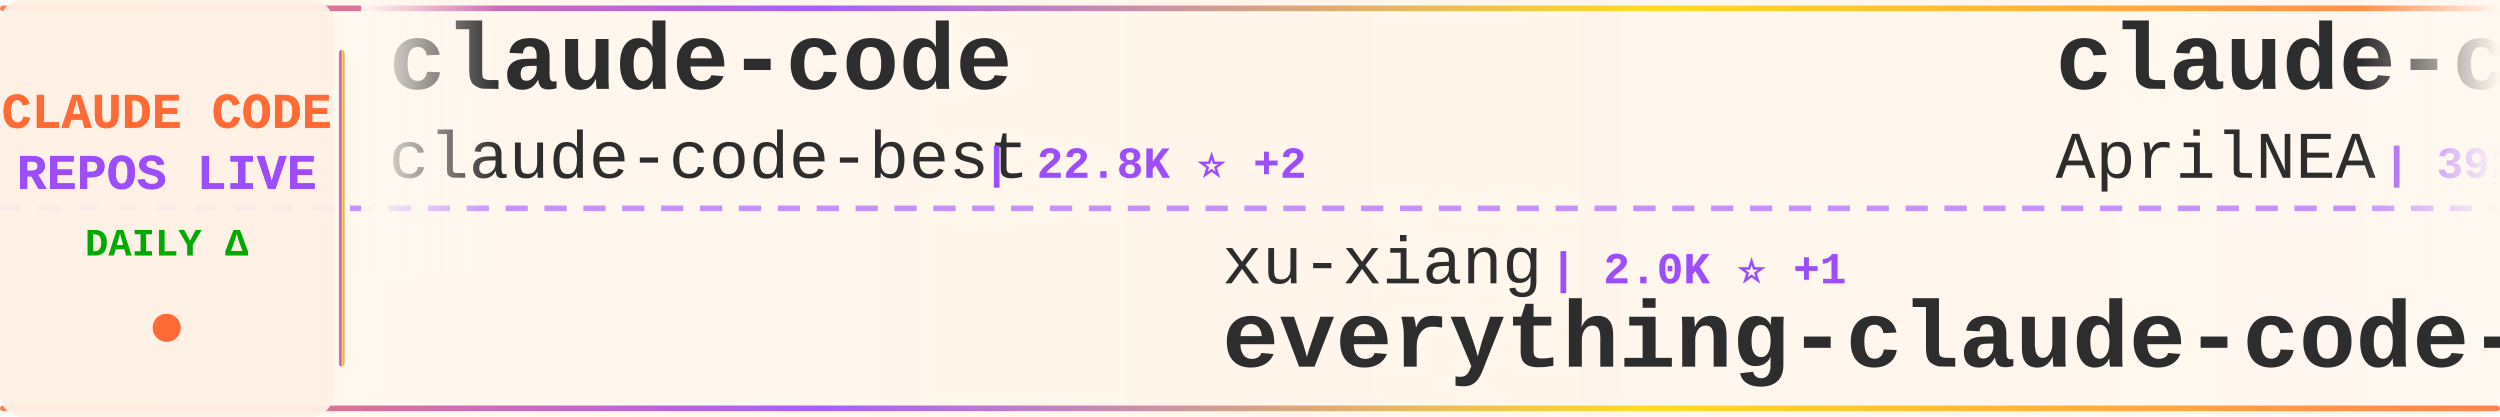
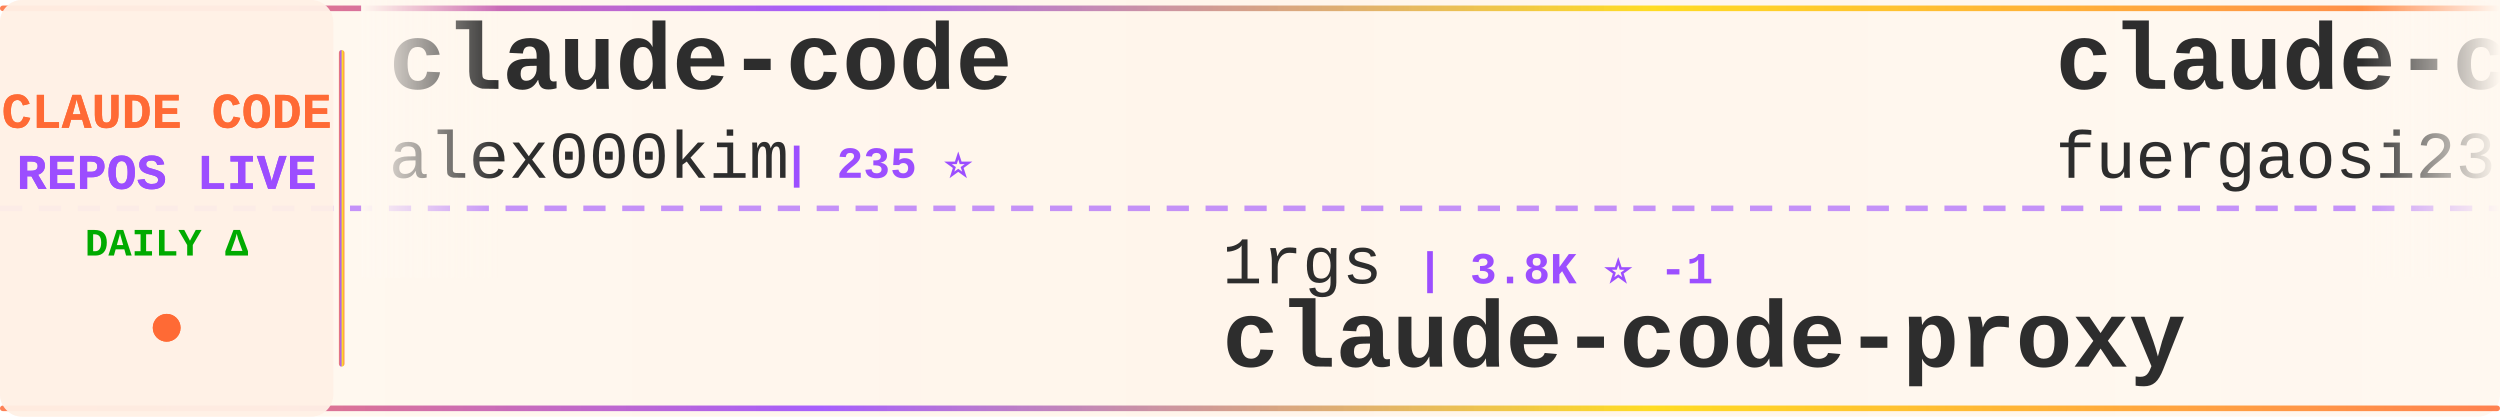
<svg xmlns="http://www.w3.org/2000/svg" width="900" height="150">
  <defs>
    <linearGradient id="tickerBg" x1="0%" y1="0%" x2="100%" y2="0%">
      <stop offset="0%" style="stop-color:#fff8f0;stop-opacity:0.98" />
      <stop offset="50%" style="stop-color:#fff5eb;stop-opacity:1" />
      <stop offset="100%" style="stop-color:#fff8f0;stop-opacity:0.98" />
    </linearGradient>
    <linearGradient id="borderGrad" x1="0%" y1="0%" x2="100%" y2="0%">
      <stop offset="0%" style="stop-color:#FF6B35;stop-opacity:0.85">
        <animate attributeName="stop-opacity" values="0.85;1;0.85" dur="2s" repeatCount="indefinite" />
      </stop>
      <stop offset="33%" style="stop-color:#9C4EFF;stop-opacity:0.9">
        <animate attributeName="stop-opacity" values="0.9;1;0.9" dur="2.2s" repeatCount="indefinite" />
      </stop>
      <stop offset="66%" style="stop-color:#FFD700;stop-opacity:0.85">
        <animate attributeName="stop-opacity" values="0.85;1;0.85" dur="1.8s" repeatCount="indefinite" />
      </stop>
      <stop offset="100%" style="stop-color:#FF6B35;stop-opacity:0.85">
        <animate attributeName="stop-opacity" values="0.85;1;0.85" dur="2s" repeatCount="indefinite" />
      </stop>
    </linearGradient>
    <filter id="textGlow">
      <feGaussianBlur stdDeviation="0.15" result="coloredBlur" />
      <feMerge>
        <feMergeNode in="coloredBlur" />
        <feMergeNode in="SourceGraphic" />
      </feMerge>
    </filter>
    <filter id="metricGlow">
      <feGaussianBlur stdDeviation="0.2" result="coloredBlur" />
      <feMerge>
        <feMergeNode in="coloredBlur" />
        <feMergeNode in="SourceGraphic" />
      </feMerge>
    </filter>
    <linearGradient id="leftFade" x1="0%" y1="0%" x2="100%" y2="0%">
      <stop offset="0%" style="stop-color:#fff8f0;stop-opacity:1" />
      <stop offset="100%" style="stop-color:#fff8f0;stop-opacity:0" />
    </linearGradient>
    <linearGradient id="rightFade" x1="0%" y1="0%" x2="100%" y2="0%">
      <stop offset="0%" style="stop-color:#fff8f0;stop-opacity:0" />
      <stop offset="100%" style="stop-color:#fff8f0;stop-opacity:1" />
    </linearGradient>
  </defs>
  <rect width="900" height="150" fill="url(#tickerBg)" rx="8" />
  <rect x="0" y="2" width="900" height="2" fill="url(#borderGrad)" rx="1" />
  <rect x="0" y="146" width="900" height="2" fill="url(#borderGrad)" rx="1" />
  <line x1="0" y1="75" x2="900" y2="75" stroke="#9C4EFF" stroke-width="2" stroke-dasharray="8 6" opacity="0.6" />
  <rect x="0" y="0" width="120" height="150" fill="#fff0e6" opacity="0.95" rx="8" />
  <text x="60" y="46" font-family="'Courier New', monospace" font-size="18" font-weight="bold" fill="#FF6B35" text-anchor="middle" filter="url(#textGlow)">
    CLAUDE CODE
  </text>
  <text x="60" y="68" font-family="'Courier New', monospace" font-size="18" font-weight="bold" fill="#9C4EFF" text-anchor="middle" filter="url(#textGlow)">
    REPOS LIVE
  </text>
  <text x="60" y="92" font-family="'Courier New', monospace" font-size="14" font-weight="bold" fill="#00aa00" text-anchor="middle">
    DAILY Δ
  </text>
  <circle cx="60" cy="118" r="5" fill="#FF6B35" filter="url(#metricGlow)">
    <animate attributeName="r" values="4;6;4" dur="1.5s" repeatCount="indefinite" />
    <animate attributeName="opacity" values="0.6;1;0.6" dur="1.5s" repeatCount="indefinite" />
  </circle>
  <rect x="122" y="18" width="2" height="114" fill="url(#borderGrad)" rx="1" />
  <clipPath id="tickerClip">
    <rect x="130" y="0" width="770" height="150" />
  </clipPath>
  <g clip-path="url(#tickerClip)">
    <g id="tickerItems">
      <animateTransform attributeName="transform" attributeType="XML" type="translate" from="0 0" to="-3000 0" dur="54s" repeatCount="indefinite" />
      <g transform="translate(0, 0)">
        <text x="140" y="32" font-family="'Courier New', monospace" font-size="34" font-weight="bold" fill="#2d2d2d">claude-code</text>
-         <text x="140" y="64" font-family="'Courier New', monospace" font-size="24" font-weight="normal" fill="#2d2d2d" opacity="1.0">claude-code-best</text>
-         <text x="354" y="64" font-family="'Courier New', monospace" font-size="16" font-weight="bold" fill="#9C4EFF"> | 22.8K ⭐ +2</text>
+         <text x="140" y="64" font-family="'Courier New', monospace" font-size="24" font-weight="normal" fill="#2d2d2d" opacity="1.0">alex000kim</text>
+         <text x="282" y="64" font-family="'Courier New', monospace" font-size="16" font-weight="bold" fill="#9C4EFF"> | 235 ⭐</text>
      </g>
      <g transform="translate(300, 0)">
-         <text x="140" y="102" font-family="'Courier New', monospace" font-size="24" font-weight="normal" fill="#2d2d2d" opacity="1.0">xu-xiang</text>
-         <text x="258" y="102" font-family="'Courier New', monospace" font-size="16" font-weight="bold" fill="#9C4EFF"> | 2.0K ⭐ +1</text>
-         <text x="140" y="132" font-family="'Courier New', monospace" font-size="34" font-weight="bold" fill="#2d2d2d">everything-claude-code-z...</text>
+         <text x="140" y="102" font-family="'Courier New', monospace" font-size="24" font-weight="normal" fill="#2d2d2d" opacity="1.0">1rgs</text>
+         <text x="210" y="102" font-family="'Courier New', monospace" font-size="16" font-weight="bold" fill="#9C4EFF"> | 3.8K ⭐ -1</text>
+         <text x="140" y="132" font-family="'Courier New', monospace" font-size="34" font-weight="bold" fill="#2d2d2d">claude-code-proxy</text>
      </g>
      <g transform="translate(600, 0)">
-         <text x="140" y="32" font-family="'Courier New', monospace" font-size="34" font-weight="bold" fill="#2d2d2d">claude-code-source</text>
-         <text x="140" y="64" font-family="'Courier New', monospace" font-size="24" font-weight="normal" fill="#2d2d2d" opacity="1.0">AprilNEA</text>
-         <text x="258" y="64" font-family="'Courier New', monospace" font-size="16" font-weight="bold" fill="#9C4EFF"> | 392 ⭐</text>
+         <text x="140" y="32" font-family="'Courier New', monospace" font-size="34" font-weight="bold" fill="#2d2d2d">claude-code-proxy</text>
+         <text x="140" y="64" font-family="'Courier New', monospace" font-size="24" font-weight="normal" fill="#2d2d2d" opacity="1.0">fuergaosi233</text>
+         <text x="306" y="64" font-family="'Courier New', monospace" font-size="16" font-weight="bold" fill="#9C4EFF"> | 2.8K ⭐</text>
      </g>
      <g transform="translate(900, 0)">
-         <text x="140" y="102" font-family="'Courier New', monospace" font-size="24" font-weight="normal" fill="#2d2d2d" opacity="1.0">lowcortisolprogrammer</text>
-         <text x="414" y="102" font-family="'Courier New', monospace" font-size="16" font-weight="bold" fill="#9C4EFF"> | 171 ⭐</text>
+         <text x="140" y="102" font-family="'Courier New', monospace" font-size="24" font-weight="normal" fill="#2d2d2d" opacity="1.0">Pimzino</text>
+         <text x="246" y="102" font-family="'Courier New', monospace" font-size="16" font-weight="bold" fill="#9C4EFF"> | 3.9K ⭐</text>
+         <text x="140" y="132" font-family="'Courier New', monospace" font-size="34" font-weight="bold" fill="#2d2d2d">claude-code-spec-workflo...</text>
+       </g>
+       <g transform="translate(1200, 0)">
+         <text x="140" y="32" font-family="'Courier New', monospace" font-size="34" font-weight="bold" fill="#2d2d2d">claude-code-workflows</text>
+         <text x="140" y="64" font-family="'Courier New', monospace" font-size="24" font-weight="normal" fill="#2d2d2d" opacity="1.0">OneRedOak</text>
+         <text x="270" y="64" font-family="'Courier New', monospace" font-size="16" font-weight="bold" fill="#9C4EFF"> | 3.9K ⭐ -1</text>
+       </g>
+       <g transform="translate(1500, 0)">
+         <text x="140" y="102" font-family="'Courier New', monospace" font-size="24" font-weight="normal" fill="#2d2d2d" opacity="1.0">anthropics</text>
+         <text x="282" y="102" font-family="'Courier New', monospace" font-size="16" font-weight="bold" fill="#9C4EFF"> | 6.3K ⭐ +3</text>
+         <text x="140" y="132" font-family="'Courier New', monospace" font-size="34" font-weight="bold" fill="#2d2d2d">claude-code-security-rev...</text>
+       </g>
+       <g transform="translate(1800, 0)">
+         <text x="140" y="32" font-family="'Courier New', monospace" font-size="34" font-weight="bold" fill="#2d2d2d">Open-ClaudeCode</text>
+         <text x="140" y="64" font-family="'Courier New', monospace" font-size="24" font-weight="normal" fill="#2d2d2d" opacity="1.0">LING71671</text>
+         <text x="270" y="64" font-family="'Courier New', monospace" font-size="16" font-weight="bold" fill="#9C4EFF"> | 960 ⭐ +1</text>
+       </g>
+       <g transform="translate(2100, 0)">
+         <text x="140" y="102" font-family="'Courier New', monospace" font-size="24" font-weight="normal" fill="#2d2d2d" opacity="1.0">VineeTagarwaL-code</text>
+         <text x="378" y="102" font-family="'Courier New', monospace" font-size="16" font-weight="bold" fill="#9C4EFF"> | 272 ⭐</text>
        <text x="140" y="132" font-family="'Courier New', monospace" font-size="34" font-weight="bold" fill="#2d2d2d">claude-code</text>
      </g>
-       <g transform="translate(1200, 0)">
-         <text x="140" y="32" font-family="'Courier New', monospace" font-size="34" font-weight="bold" fill="#2d2d2d">claude-coder</text>
-         <text x="140" y="64" font-family="'Courier New', monospace" font-size="24" font-weight="normal" fill="#2d2d2d" opacity="1.0">kodu-ai</text>
-         <text x="246" y="64" font-family="'Courier New', monospace" font-size="16" font-weight="bold" fill="#9C4EFF"> | 5.2K ⭐ -2</text>
-       </g>
-       <g transform="translate(1500, 0)">
-         <text x="140" y="102" font-family="'Courier New', monospace" font-size="24" font-weight="normal" fill="#2d2d2d" opacity="1.0">lintsinghua</text>
-         <text x="294" y="102" font-family="'Courier New', monospace" font-size="16" font-weight="bold" fill="#9C4EFF"> | 4.3K ⭐ +2</text>
-         <text x="140" y="132" font-family="'Courier New', monospace" font-size="34" font-weight="bold" fill="#2d2d2d">claude-code-book</text>
-       </g>
-       <g transform="translate(1800, 0)">
-         <text x="140" y="32" font-family="'Courier New', monospace" font-size="34" font-weight="bold" fill="#2d2d2d">claude-code-spec-workflo...</text>
-         <text x="140" y="64" font-family="'Courier New', monospace" font-size="24" font-weight="normal" fill="#2d2d2d" opacity="1.0">Pimzino</text>
-         <text x="246" y="64" font-family="'Courier New', monospace" font-size="16" font-weight="bold" fill="#9C4EFF"> | 3.9K ⭐</text>
-       </g>
-       <g transform="translate(2100, 0)">
-         <text x="140" y="102" font-family="'Courier New', monospace" font-size="24" font-weight="normal" fill="#2d2d2d" opacity="1.0">shareAI-lab</text>
-         <text x="294" y="102" font-family="'Courier New', monospace" font-size="16" font-weight="bold" fill="#9C4EFF"> | 77.8K ⭐ +14</text>
-         <text x="140" y="132" font-family="'Courier New', monospace" font-size="34" font-weight="bold" fill="#2d2d2d">learn-claude-code</text>
-       </g>
      <g transform="translate(2400, 0)">
-         <text x="140" y="32" font-family="'Courier New', monospace" font-size="34" font-weight="bold" fill="#2d2d2d">claude-code-ultimate-gui...</text>
-         <text x="140" y="64" font-family="'Courier New', monospace" font-size="24" font-weight="normal" fill="#2d2d2d" opacity="1.0">FlorianBruniaux</text>
-         <text x="342" y="64" font-family="'Courier New', monospace" font-size="16" font-weight="bold" fill="#9C4EFF"> | 6.1K ⭐ +2</text>
+         <text x="140" y="32" font-family="'Courier New', monospace" font-size="34" font-weight="bold" fill="#2d2d2d">claude-code-best-practic...</text>
+         <text x="140" y="64" font-family="'Courier New', monospace" font-size="24" font-weight="normal" fill="#2d2d2d" opacity="1.0">shanraisshan</text>
+         <text x="306" y="64" font-family="'Courier New', monospace" font-size="16" font-weight="bold" fill="#9C4EFF"> | 66.8K ⭐ +55</text>
      </g>
      <g transform="translate(2700, 0)">
-         <text x="140" y="102" font-family="'Courier New', monospace" font-size="24" font-weight="normal" fill="#2d2d2d" opacity="1.0">tanbiralam</text>
-         <text x="282" y="102" font-family="'Courier New', monospace" font-size="16" font-weight="bold" fill="#9C4EFF"> | 2.3K ⭐ +1</text>
-         <text x="140" y="132" font-family="'Courier New', monospace" font-size="34" font-weight="bold" fill="#2d2d2d">claude-code</text>
+         <text x="140" y="102" font-family="'Courier New', monospace" font-size="24" font-weight="normal" fill="#2d2d2d" opacity="1.0">digitalsamba</text>
+         <text x="306" y="102" font-family="'Courier New', monospace" font-size="16" font-weight="bold" fill="#9C4EFF"> | 2.2K ⭐</text>
+         <text x="140" y="132" font-family="'Courier New', monospace" font-size="34" font-weight="bold" fill="#2d2d2d">claude-code-video-toolki...</text>
      </g>
      <g transform="translate(3000, 0)">
        <text x="140" y="32" font-family="'Courier New', monospace" font-size="34" font-weight="bold" fill="#2d2d2d">claude-code</text>
-         <text x="140" y="64" font-family="'Courier New', monospace" font-size="24" font-weight="normal" fill="#2d2d2d" opacity="1.0">claude-code-best</text>
-         <text x="354" y="64" font-family="'Courier New', monospace" font-size="16" font-weight="bold" fill="#9C4EFF"> | 22.8K ⭐ +2</text>
+         <text x="140" y="64" font-family="'Courier New', monospace" font-size="24" font-weight="normal" fill="#2d2d2d" opacity="1.0">alex000kim</text>
+         <text x="282" y="64" font-family="'Courier New', monospace" font-size="16" font-weight="bold" fill="#9C4EFF"> | 235 ⭐</text>
      </g>
      <g transform="translate(3300, 0)">
-         <text x="140" y="102" font-family="'Courier New', monospace" font-size="24" font-weight="normal" fill="#2d2d2d" opacity="1.0">xu-xiang</text>
-         <text x="258" y="102" font-family="'Courier New', monospace" font-size="16" font-weight="bold" fill="#9C4EFF"> | 2.0K ⭐ +1</text>
-         <text x="140" y="132" font-family="'Courier New', monospace" font-size="34" font-weight="bold" fill="#2d2d2d">everything-claude-code-z...</text>
+         <text x="140" y="102" font-family="'Courier New', monospace" font-size="24" font-weight="normal" fill="#2d2d2d" opacity="1.0">1rgs</text>
+         <text x="210" y="102" font-family="'Courier New', monospace" font-size="16" font-weight="bold" fill="#9C4EFF"> | 3.8K ⭐ -1</text>
+         <text x="140" y="132" font-family="'Courier New', monospace" font-size="34" font-weight="bold" fill="#2d2d2d">claude-code-proxy</text>
      </g>
      <g transform="translate(3600, 0)">
-         <text x="140" y="32" font-family="'Courier New', monospace" font-size="34" font-weight="bold" fill="#2d2d2d">claude-code-source</text>
-         <text x="140" y="64" font-family="'Courier New', monospace" font-size="24" font-weight="normal" fill="#2d2d2d" opacity="1.0">AprilNEA</text>
-         <text x="258" y="64" font-family="'Courier New', monospace" font-size="16" font-weight="bold" fill="#9C4EFF"> | 392 ⭐</text>
+         <text x="140" y="32" font-family="'Courier New', monospace" font-size="34" font-weight="bold" fill="#2d2d2d">claude-code-proxy</text>
+         <text x="140" y="64" font-family="'Courier New', monospace" font-size="24" font-weight="normal" fill="#2d2d2d" opacity="1.0">fuergaosi233</text>
+         <text x="306" y="64" font-family="'Courier New', monospace" font-size="16" font-weight="bold" fill="#9C4EFF"> | 2.8K ⭐</text>
      </g>
      <g transform="translate(3900, 0)">
-         <text x="140" y="102" font-family="'Courier New', monospace" font-size="24" font-weight="normal" fill="#2d2d2d" opacity="1.0">lowcortisolprogrammer</text>
-         <text x="414" y="102" font-family="'Courier New', monospace" font-size="16" font-weight="bold" fill="#9C4EFF"> | 171 ⭐</text>
-         <text x="140" y="132" font-family="'Courier New', monospace" font-size="34" font-weight="bold" fill="#2d2d2d">claude-code</text>
+         <text x="140" y="102" font-family="'Courier New', monospace" font-size="24" font-weight="normal" fill="#2d2d2d" opacity="1.0">Pimzino</text>
+         <text x="246" y="102" font-family="'Courier New', monospace" font-size="16" font-weight="bold" fill="#9C4EFF"> | 3.9K ⭐</text>
+         <text x="140" y="132" font-family="'Courier New', monospace" font-size="34" font-weight="bold" fill="#2d2d2d">claude-code-spec-workflo...</text>
      </g>
    </g>
  </g>
  <rect x="130" y="0" width="50" height="100" fill="url(#leftFade)" />
  <rect x="850" y="0" width="50" height="100" fill="url(#rightFade)" />
</svg>
